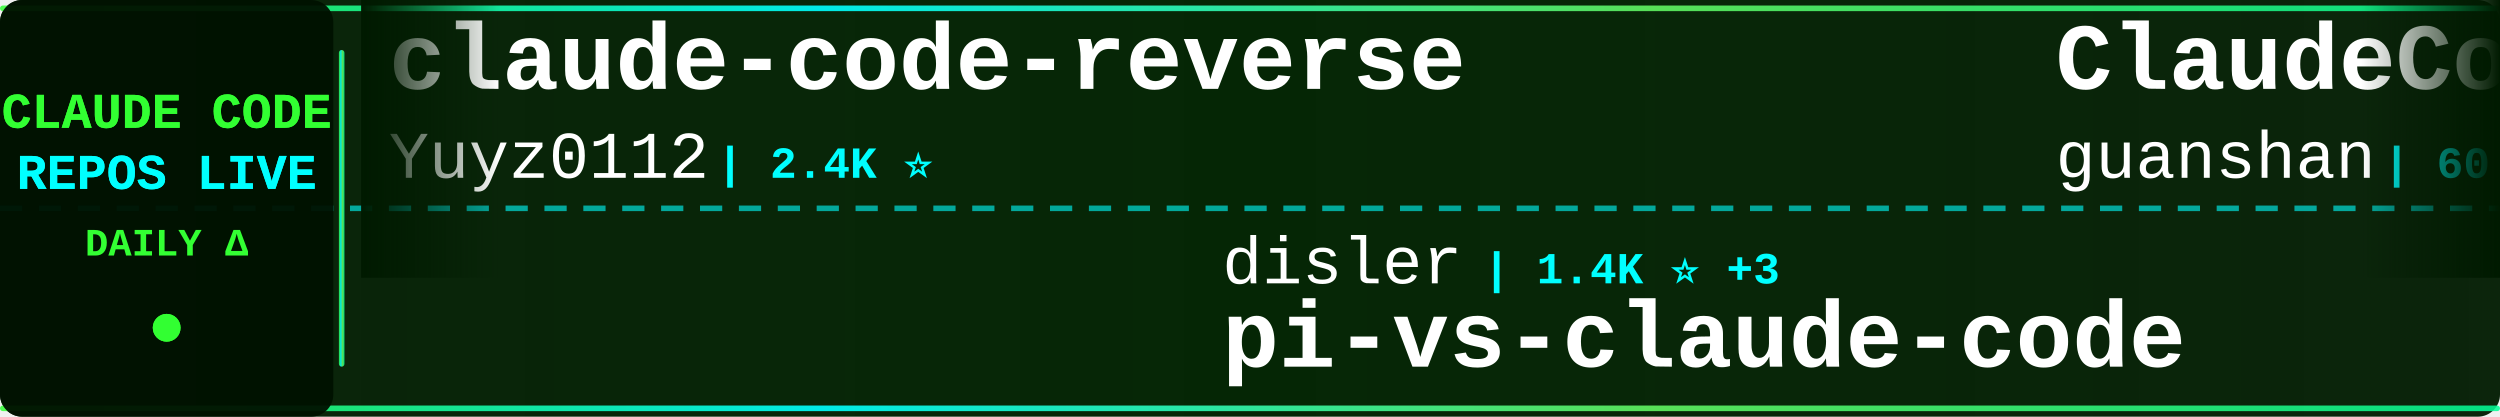
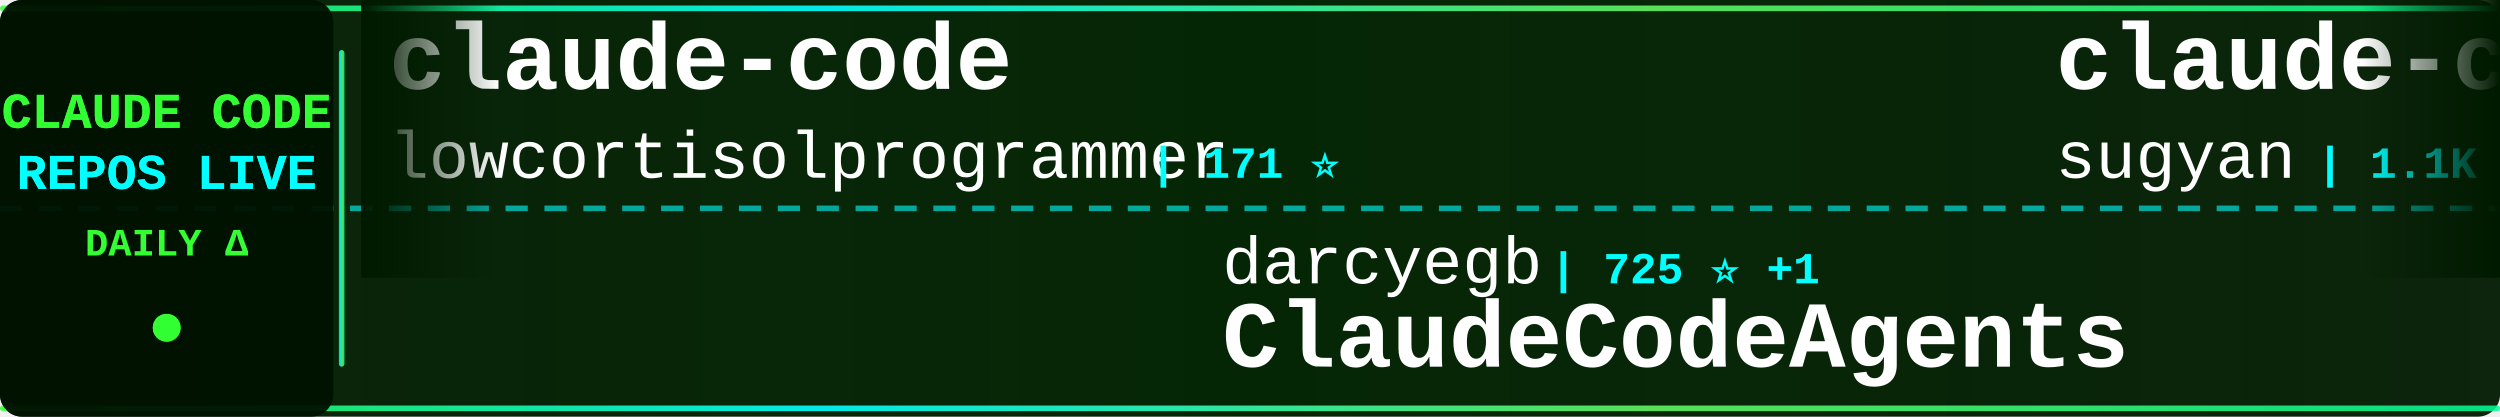
<svg xmlns="http://www.w3.org/2000/svg" width="900" height="150">
  <defs>
    <linearGradient id="tickerBg" x1="0%" y1="0%" x2="100%" y2="0%">
      <stop offset="0%" style="stop-color:#001a00;stop-opacity:0.95" />
      <stop offset="50%" style="stop-color:#002200;stop-opacity:0.98" />
      <stop offset="100%" style="stop-color:#001a00;stop-opacity:0.95" />
    </linearGradient>
    <linearGradient id="borderGrad" x1="0%" y1="0%" x2="100%" y2="0%">
      <stop offset="0%" style="stop-color:#33ff33;stop-opacity:0.85">
        <animate attributeName="stop-opacity" values="0.85;1;0.85" dur="2s" repeatCount="indefinite" />
      </stop>
      <stop offset="33%" style="stop-color:#00ffff;stop-opacity:0.9">
        <animate attributeName="stop-opacity" values="0.9;1;0.9" dur="2.2s" repeatCount="indefinite" />
      </stop>
      <stop offset="66%" style="stop-color:#66ff66;stop-opacity:0.85">
        <animate attributeName="stop-opacity" values="0.85;1;0.85" dur="1.8s" repeatCount="indefinite" />
      </stop>
      <stop offset="100%" style="stop-color:#00ff99;stop-opacity:0.85">
        <animate attributeName="stop-opacity" values="0.85;1;0.85" dur="2s" repeatCount="indefinite" />
      </stop>
    </linearGradient>
    <filter id="textGlow">
      <feGaussianBlur stdDeviation="0.1" result="coloredBlur" />
      <feMerge>
        <feMergeNode in="coloredBlur" />
        <feMergeNode in="SourceGraphic" />
      </feMerge>
    </filter>
    <filter id="metricGlow">
      <feGaussianBlur stdDeviation="0.2" result="coloredBlur" />
      <feMerge>
        <feMergeNode in="coloredBlur" />
        <feMergeNode in="SourceGraphic" />
      </feMerge>
    </filter>
    <linearGradient id="leftFade" x1="0%" y1="0%" x2="100%" y2="0%">
      <stop offset="0%" style="stop-color:#001a00;stop-opacity:1" />
      <stop offset="100%" style="stop-color:#001a00;stop-opacity:0" />
    </linearGradient>
    <linearGradient id="rightFade" x1="0%" y1="0%" x2="100%" y2="0%">
      <stop offset="0%" style="stop-color:#001a00;stop-opacity:0" />
      <stop offset="100%" style="stop-color:#001a00;stop-opacity:1" />
    </linearGradient>
  </defs>
  <rect width="900" height="150" fill="url(#tickerBg)" rx="8" />
  <rect x="0" y="2" width="900" height="2" fill="url(#borderGrad)" rx="1" />
  <rect x="0" y="146" width="900" height="2" fill="url(#borderGrad)" rx="1" />
  <line x1="0" y1="75" x2="900" y2="75" stroke="#00ffff" stroke-width="2" stroke-dasharray="8 6" opacity="0.6" />
  <rect x="0" y="0" width="120" height="150" fill="#001100" opacity="0.95" rx="8" />
  <text x="60" y="46" font-family="'Courier New', monospace" font-size="18" font-weight="bold" fill="#33ff33" text-anchor="middle" filter="url(#textGlow)">
    CLAUDE CODE
  </text>
  <text x="60" y="68" font-family="'Courier New', monospace" font-size="18" font-weight="bold" fill="#00ffff" text-anchor="middle" filter="url(#textGlow)">
    REPOS LIVE
  </text>
  <text x="60" y="92" font-family="'Courier New', monospace" font-size="14" font-weight="bold" fill="#33ff33" text-anchor="middle">
    DAILY Δ
  </text>
  <circle cx="60" cy="118" r="5" fill="#33ff33" filter="url(#metricGlow)">
    <animate attributeName="r" values="4;6;4" dur="1.5s" repeatCount="indefinite" />
    <animate attributeName="opacity" values="0.6;1;0.6" dur="1.5s" repeatCount="indefinite" />
  </circle>
  <rect x="122" y="18" width="2" height="114" fill="url(#borderGrad)" rx="1" />
  <clipPath id="tickerClip">
    <rect x="130" y="0" width="770" height="150" />
  </clipPath>
  <g clip-path="url(#tickerClip)">
    <g id="tickerItems">
      <animateTransform attributeName="transform" attributeType="XML" type="translate" from="0 0" to="-3000 0" dur="54s" repeatCount="indefinite" />
      <g transform="translate(0, 0)">
-         <text x="140" y="32" font-family="'Courier New', monospace" font-size="34" font-weight="bold" fill="#ffffff">claude-code-reverse</text>
-         <text x="140" y="64" font-family="'Courier New', monospace" font-size="24" font-weight="normal" fill="#ffffff" opacity="1.0">Yuyz0112</text>
-         <text x="258" y="64" font-family="'Courier New', monospace" font-size="16" font-weight="bold" fill="#00ffff"> | 2.4K ⭐</text>
+         <text x="140" y="32" font-family="'Courier New', monospace" font-size="34" font-weight="bold" fill="#ffffff">claude-code</text>
+         <text x="140" y="64" font-family="'Courier New', monospace" font-size="24" font-weight="normal" fill="#ffffff" opacity="1.0">lowcortisolprogrammer</text>
+         <text x="414" y="64" font-family="'Courier New', monospace" font-size="16" font-weight="bold" fill="#00ffff"> | 171 ⭐</text>
      </g>
      <g transform="translate(300, 0)">
+         <text x="140" y="102" font-family="'Courier New', monospace" font-size="24" font-weight="normal" fill="#ffffff" opacity="1.0">darcyegb</text>
+         <text x="258" y="102" font-family="'Courier New', monospace" font-size="16" font-weight="bold" fill="#00ffff"> | 725 ⭐ +1</text>
+         <text x="140" y="132" font-family="'Courier New', monospace" font-size="34" font-weight="bold" fill="#ffffff">ClaudeCodeAgents</text>
+       </g>
+       <g transform="translate(600, 0)">
+         <text x="140" y="32" font-family="'Courier New', monospace" font-size="34" font-weight="bold" fill="#ffffff">claude-code-webui</text>
+         <text x="140" y="64" font-family="'Courier New', monospace" font-size="24" font-weight="normal" fill="#ffffff" opacity="1.0">sugyan</text>
+         <text x="234" y="64" font-family="'Courier New', monospace" font-size="16" font-weight="bold" fill="#00ffff"> | 1.1K ⭐ +1</text>
+       </g>
+       <g transform="translate(900, 0)">
        <text x="140" y="102" font-family="'Courier New', monospace" font-size="24" font-weight="normal" fill="#ffffff" opacity="1.0">disler</text>
        <text x="234" y="102" font-family="'Courier New', monospace" font-size="16" font-weight="bold" fill="#00ffff"> | 1.4K ⭐ +3</text>
        <text x="140" y="132" font-family="'Courier New', monospace" font-size="34" font-weight="bold" fill="#ffffff">pi-vs-claude-code</text>
      </g>
-       <g transform="translate(600, 0)">
-         <text x="140" y="32" font-family="'Courier New', monospace" font-size="34" font-weight="bold" fill="#ffffff">ClaudeCode</text>
-         <text x="140" y="64" font-family="'Courier New', monospace" font-size="24" font-weight="normal" fill="#ffffff" opacity="1.0">guanshan</text>
-         <text x="258" y="64" font-family="'Courier New', monospace" font-size="16" font-weight="bold" fill="#00ffff"> | 60 ⭐</text>
+       <g transform="translate(1200, 0)">
+         <text x="140" y="32" font-family="'Courier New', monospace" font-size="34" font-weight="bold" fill="#ffffff">claude_code_src</text>
+         <text x="140" y="64" font-family="'Courier New', monospace" font-size="24" font-weight="normal" fill="#ffffff" opacity="1.0">ponponon</text>
+         <text x="258" y="64" font-family="'Courier New', monospace" font-size="16" font-weight="bold" fill="#00ffff"> | 2.3K ⭐ +2</text>
      </g>
-       <g transform="translate(900, 0)">
-         <text x="140" y="102" font-family="'Courier New', monospace" font-size="24" font-weight="normal" fill="#ffffff" opacity="1.0">mehmoodosman</text>
-         <text x="306" y="102" font-family="'Courier New', monospace" font-size="16" font-weight="bold" fill="#00ffff"> | 167 ⭐</text>
+       <g transform="translate(1500, 0)">
+         <text x="140" y="102" font-family="'Courier New', monospace" font-size="24" font-weight="normal" fill="#ffffff" opacity="1.0">yasasbanukaofficial</text>
+         <text x="390" y="102" font-family="'Courier New', monospace" font-size="16" font-weight="bold" fill="#00ffff"> | 3.5K ⭐ +10</text>
        <text x="140" y="132" font-family="'Courier New', monospace" font-size="34" font-weight="bold" fill="#ffffff">claude-code</text>
      </g>
-       <g transform="translate(1200, 0)">
-         <text x="140" y="32" font-family="'Courier New', monospace" font-size="34" font-weight="bold" fill="#ffffff">claude-code</text>
-         <text x="140" y="64" font-family="'Courier New', monospace" font-size="24" font-weight="normal" fill="#ffffff" opacity="1.0">Tinkeringg-Lab</text>
-         <text x="330" y="64" font-family="'Courier New', monospace" font-size="16" font-weight="bold" fill="#00ffff"> | 206 ⭐</text>
-       </g>
-       <g transform="translate(1500, 0)">
-         <text x="140" y="102" font-family="'Courier New', monospace" font-size="24" font-weight="normal" fill="#ffffff" opacity="1.0">multica-ai</text>
-         <text x="282" y="102" font-family="'Courier New', monospace" font-size="16" font-weight="bold" fill="#00ffff"> | 175.8K ⭐ +839</text>
-         <text x="140" y="132" font-family="'Courier New', monospace" font-size="34" font-weight="bold" fill="#ffffff">andrej-karpathy-skills</text>
-       </g>
      <g transform="translate(1800, 0)">
-         <text x="140" y="32" font-family="'Courier New', monospace" font-size="34" font-weight="bold" fill="#ffffff">claude-code-plugins-plus...</text>
-         <text x="140" y="64" font-family="'Courier New', monospace" font-size="24" font-weight="normal" fill="#ffffff" opacity="1.0">jeremylongshore</text>
-         <text x="342" y="64" font-family="'Courier New', monospace" font-size="16" font-weight="bold" fill="#00ffff"> | 2.4K ⭐ +7</text>
+         <text x="140" y="32" font-family="'Courier New', monospace" font-size="34" font-weight="bold" fill="#ffffff">claude-code-infrastructu...</text>
+         <text x="140" y="64" font-family="'Courier New', monospace" font-size="24" font-weight="normal" fill="#ffffff" opacity="1.0">diet103</text>
+         <text x="246" y="64" font-family="'Courier New', monospace" font-size="16" font-weight="bold" fill="#00ffff"> | 9.7K ⭐ +3</text>
      </g>
      <g transform="translate(2100, 0)">
-         <text x="140" y="102" font-family="'Courier New', monospace" font-size="24" font-weight="normal" fill="#ffffff" opacity="1.0">OneRedOak</text>
-         <text x="270" y="102" font-family="'Courier New', monospace" font-size="16" font-weight="bold" fill="#00ffff"> | 3.8K ⭐ +2</text>
-         <text x="140" y="132" font-family="'Courier New', monospace" font-size="34" font-weight="bold" fill="#ffffff">claude-code-workflows</text>
+         <text x="140" y="102" font-family="'Courier New', monospace" font-size="24" font-weight="normal" fill="#ffffff" opacity="1.0">huangserva</text>
+         <text x="282" y="102" font-family="'Courier New', monospace" font-size="16" font-weight="bold" fill="#00ffff"> | 604 ⭐</text>
+         <text x="140" y="132" font-family="'Courier New', monospace" font-size="34" font-weight="bold" fill="#ffffff">claude-code-cli</text>
      </g>
      <g transform="translate(2400, 0)">
-         <text x="140" y="32" font-family="'Courier New', monospace" font-size="34" font-weight="bold" fill="#ffffff">claude-code-source</text>
-         <text x="140" y="64" font-family="'Courier New', monospace" font-size="24" font-weight="normal" fill="#ffffff" opacity="1.0">AprilNEA</text>
-         <text x="258" y="64" font-family="'Courier New', monospace" font-size="16" font-weight="bold" fill="#00ffff"> | 387 ⭐</text>
+         <text x="140" y="32" font-family="'Courier New', monospace" font-size="34" font-weight="bold" fill="#ffffff">claude-code</text>
+         <text x="140" y="64" font-family="'Courier New', monospace" font-size="24" font-weight="normal" fill="#ffffff" opacity="1.0">codeaashu</text>
+         <text x="270" y="64" font-family="'Courier New', monospace" font-size="16" font-weight="bold" fill="#00ffff"> | 2.9K ⭐ +15</text>
      </g>
      <g transform="translate(2700, 0)">
-         <text x="140" y="102" font-family="'Courier New', monospace" font-size="24" font-weight="normal" fill="#ffffff" opacity="1.0">kodu-ai</text>
-         <text x="246" y="102" font-family="'Courier New', monospace" font-size="16" font-weight="bold" fill="#00ffff"> | 5.3K ⭐</text>
-         <text x="140" y="132" font-family="'Courier New', monospace" font-size="34" font-weight="bold" fill="#ffffff">claude-coder</text>
+         <text x="140" y="102" font-family="'Courier New', monospace" font-size="24" font-weight="normal" fill="#ffffff" opacity="1.0">catlog22</text>
+         <text x="258" y="102" font-family="'Courier New', monospace" font-size="16" font-weight="bold" fill="#00ffff"> | 2.1K ⭐ +4</text>
+         <text x="140" y="132" font-family="'Courier New', monospace" font-size="34" font-weight="bold" fill="#ffffff">Claude-Code-Workflow</text>
      </g>
      <g transform="translate(3000, 0)">
-         <text x="140" y="32" font-family="'Courier New', monospace" font-size="34" font-weight="bold" fill="#ffffff">claude-code-reverse</text>
-         <text x="140" y="64" font-family="'Courier New', monospace" font-size="24" font-weight="normal" fill="#ffffff" opacity="1.0">Yuyz0112</text>
-         <text x="258" y="64" font-family="'Courier New', monospace" font-size="16" font-weight="bold" fill="#00ffff"> | 2.4K ⭐</text>
+         <text x="140" y="32" font-family="'Courier New', monospace" font-size="34" font-weight="bold" fill="#ffffff">claude-code</text>
+         <text x="140" y="64" font-family="'Courier New', monospace" font-size="24" font-weight="normal" fill="#ffffff" opacity="1.0">lowcortisolprogrammer</text>
+         <text x="414" y="64" font-family="'Courier New', monospace" font-size="16" font-weight="bold" fill="#00ffff"> | 171 ⭐</text>
      </g>
      <g transform="translate(3300, 0)">
+         <text x="140" y="102" font-family="'Courier New', monospace" font-size="24" font-weight="normal" fill="#ffffff" opacity="1.0">darcyegb</text>
+         <text x="258" y="102" font-family="'Courier New', monospace" font-size="16" font-weight="bold" fill="#00ffff"> | 725 ⭐ +1</text>
+         <text x="140" y="132" font-family="'Courier New', monospace" font-size="34" font-weight="bold" fill="#ffffff">ClaudeCodeAgents</text>
+       </g>
+       <g transform="translate(3600, 0)">
+         <text x="140" y="32" font-family="'Courier New', monospace" font-size="34" font-weight="bold" fill="#ffffff">claude-code-webui</text>
+         <text x="140" y="64" font-family="'Courier New', monospace" font-size="24" font-weight="normal" fill="#ffffff" opacity="1.0">sugyan</text>
+         <text x="234" y="64" font-family="'Courier New', monospace" font-size="16" font-weight="bold" fill="#00ffff"> | 1.1K ⭐ +1</text>
+       </g>
+       <g transform="translate(3900, 0)">
        <text x="140" y="102" font-family="'Courier New', monospace" font-size="24" font-weight="normal" fill="#ffffff" opacity="1.0">disler</text>
        <text x="234" y="102" font-family="'Courier New', monospace" font-size="16" font-weight="bold" fill="#00ffff"> | 1.4K ⭐ +3</text>
        <text x="140" y="132" font-family="'Courier New', monospace" font-size="34" font-weight="bold" fill="#ffffff">pi-vs-claude-code</text>
-       </g>
-       <g transform="translate(3600, 0)">
-         <text x="140" y="32" font-family="'Courier New', monospace" font-size="34" font-weight="bold" fill="#ffffff">ClaudeCode</text>
-         <text x="140" y="64" font-family="'Courier New', monospace" font-size="24" font-weight="normal" fill="#ffffff" opacity="1.0">guanshan</text>
-         <text x="258" y="64" font-family="'Courier New', monospace" font-size="16" font-weight="bold" fill="#00ffff"> | 60 ⭐</text>
-       </g>
-       <g transform="translate(3900, 0)">
-         <text x="140" y="102" font-family="'Courier New', monospace" font-size="24" font-weight="normal" fill="#ffffff" opacity="1.0">mehmoodosman</text>
-         <text x="306" y="102" font-family="'Courier New', monospace" font-size="16" font-weight="bold" fill="#00ffff"> | 167 ⭐</text>
-         <text x="140" y="132" font-family="'Courier New', monospace" font-size="34" font-weight="bold" fill="#ffffff">claude-code</text>
      </g>
    </g>
  </g>
  <rect x="130" y="0" width="50" height="100" fill="url(#leftFade)" />
  <rect x="850" y="0" width="50" height="100" fill="url(#rightFade)" />
</svg>
